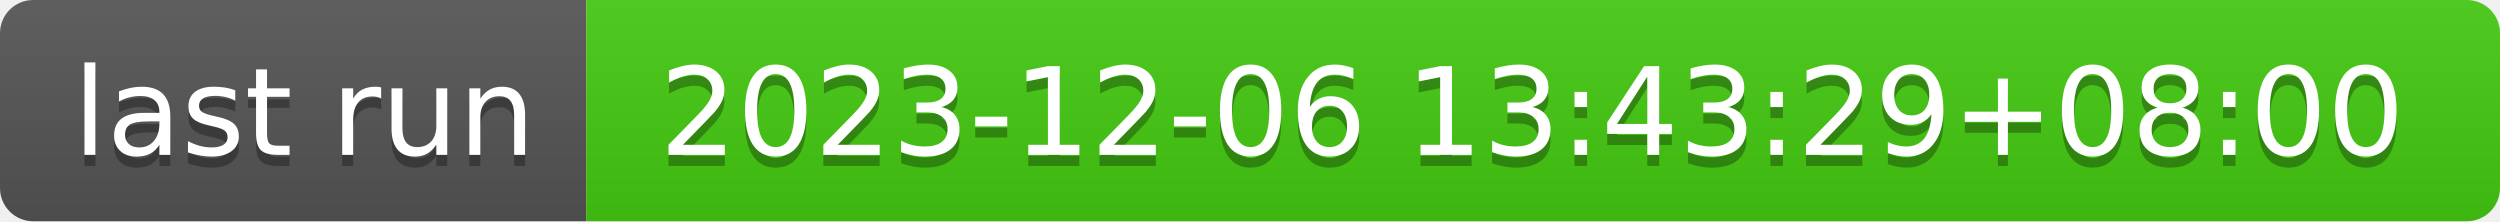
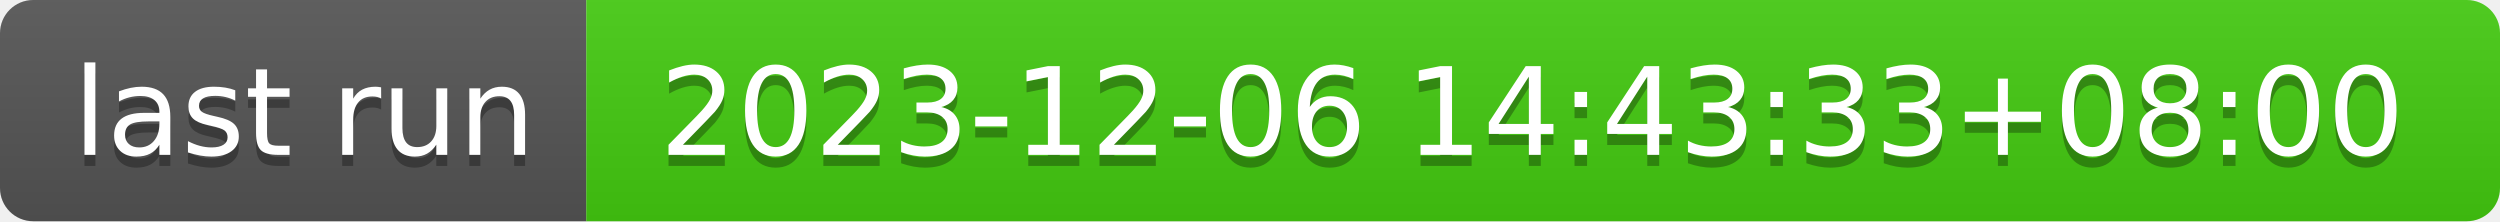
- <svg xmlns="http://www.w3.org/2000/svg" width="226" height="20" role="img" aria-label="last run: 2023-12-06 13:43:29+08:00">
+ <svg xmlns="http://www.w3.org/2000/svg" width="226" height="20" role="img" aria-label="last run: 2023-12-06 14:43:33+08:00">
  <linearGradient id="s" x2="0" y2="100%">
    <stop offset="0" stop-color="#bbb" stop-opacity=".1" />
    <stop offset="1" stop-opacity=".1" />
  </linearGradient>
  <clipPath id="r">
    <rect width="226" height="20" rx="3" fill="#fff" />
  </clipPath>
  <g clip-path="url(#r)">
    <rect width="53" height="20" fill="#555" />
    <rect x="53" width="173" height="20" fill="#4c1" />
    <rect width="226" height="20" fill="url(#s)" />
  </g>
  <g fill="#fff" text-anchor="middle" font-family="Verdana,Geneva,DejaVu Sans,sans-serif" text-rendering="geometricPrecision" font-size="110">
    <text aria-hidden="true" x="275" y="150" fill="#010101" fill-opacity=".3" transform="scale(.1)" textLength="430">last run</text>
    <text x="275" y="140" transform="scale(.1)" fill="#fff" textLength="430">last run</text>
-     <text aria-hidden="true" x="1385" y="150" fill="#010101" fill-opacity=".3" transform="scale(.1)" textLength="1630">2023-12-06 13:43:29+08:00</text>
-     <text x="1385" y="140" transform="scale(.1)" fill="#fff" textLength="1630">2023-12-06 13:43:29+08:00</text>
+     <text aria-hidden="true" x="1385" y="150" fill="#010101" fill-opacity=".3" transform="scale(.1)" textLength="1630">2023-12-06 14:43:33+08:00</text>
+     <text x="1385" y="140" transform="scale(.1)" fill="#fff" textLength="1630">2023-12-06 14:43:33+08:00</text>
  </g>
</svg>
